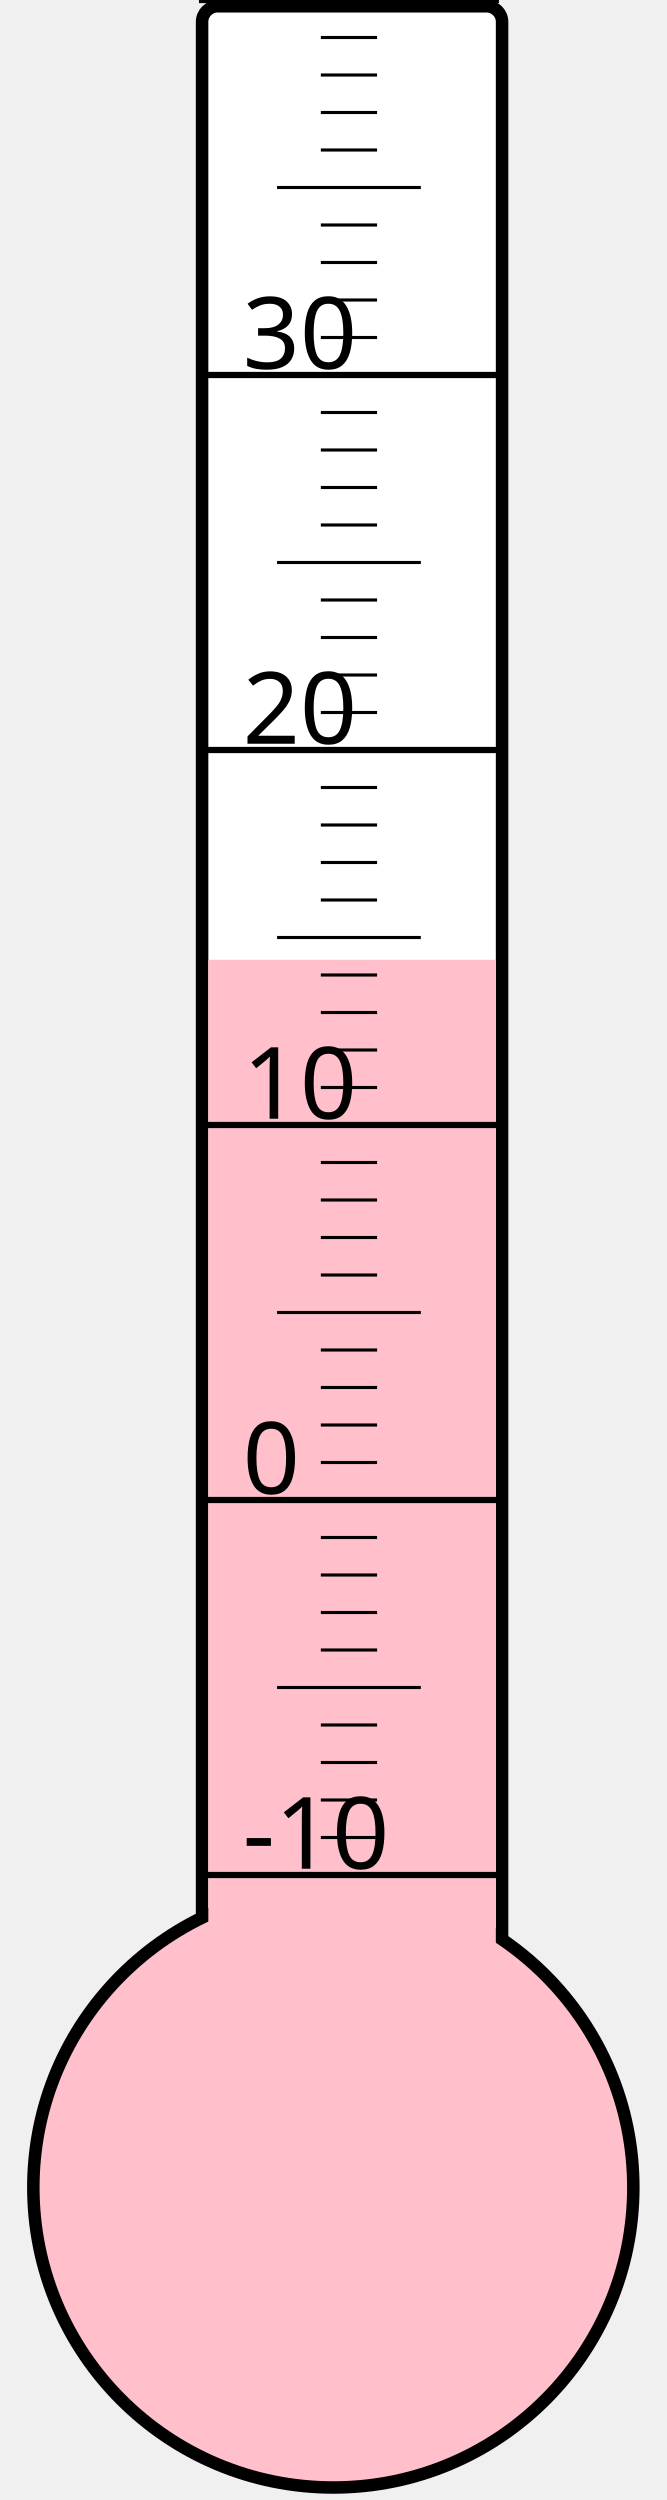
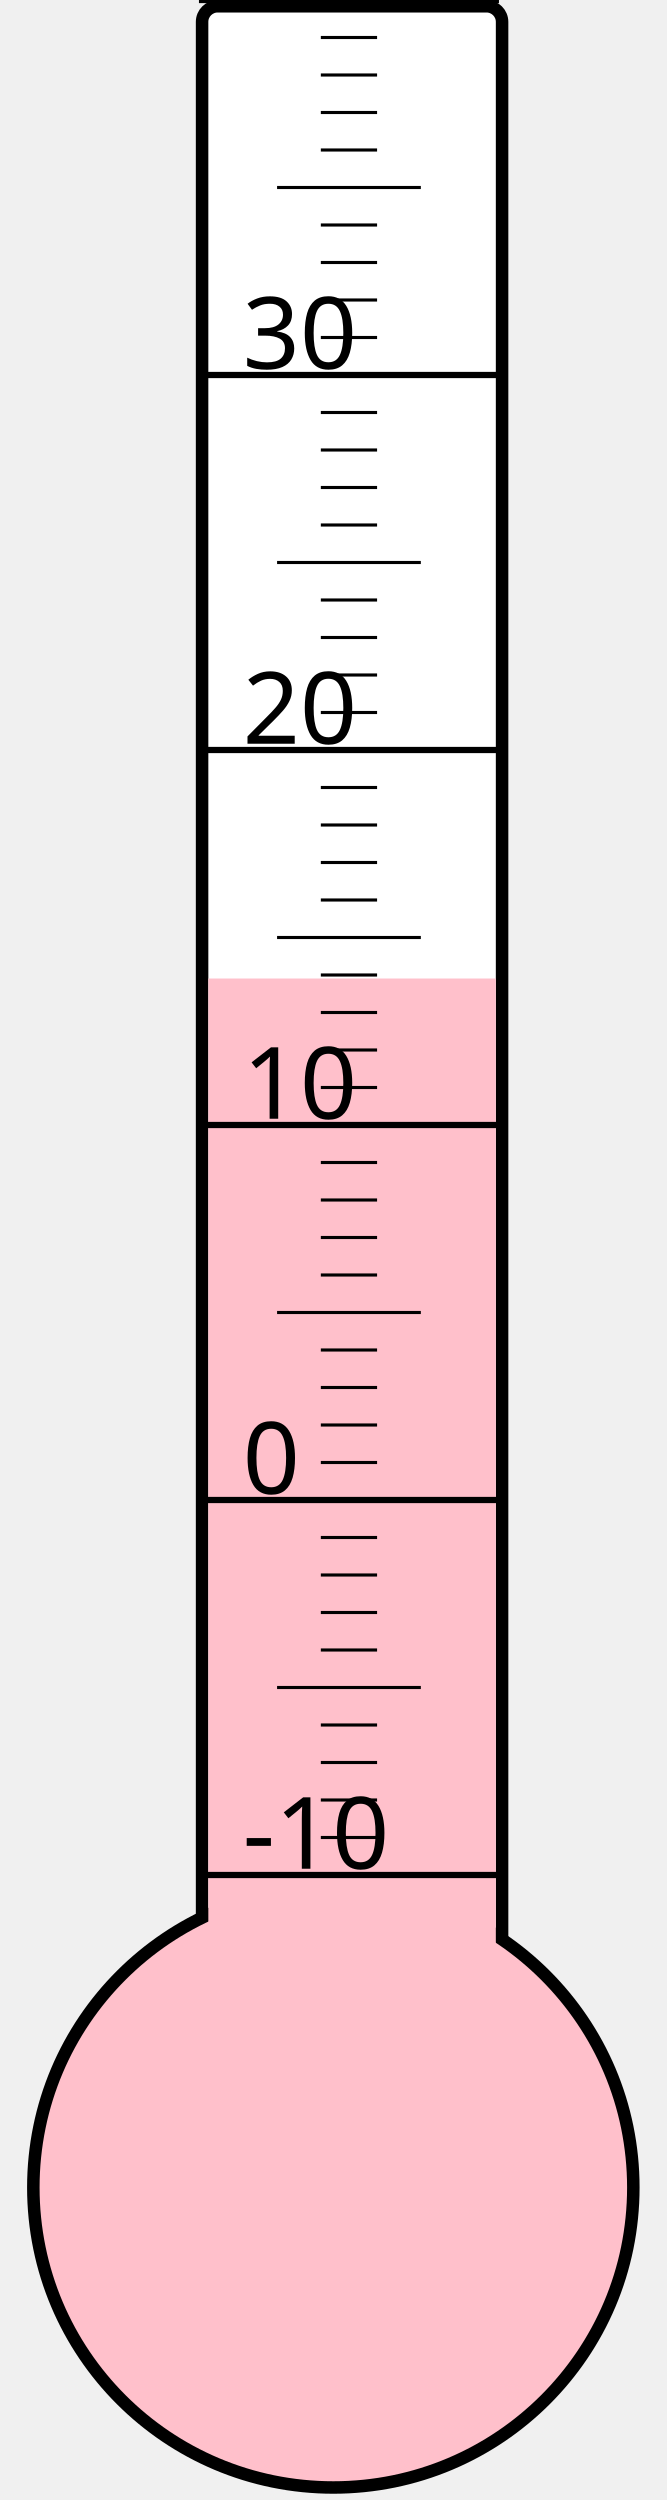
<svg xmlns="http://www.w3.org/2000/svg" width="40px" height="150px" viewBox="0 0 200 800">
  <rect width="200" height="800" x="0" y="0" style="fill: #ffffeb; fill-opacity: 0;" />
  <rect width="96" height="680" x="58" y="2" rx="5" ry="5" style="fill: white; fill-opacity: 1; stroke: black; stroke-width: 4;" />
  <circle cx="100" cy="700" r="96" style="fill: pink; stroke: black; stroke-width: 4;" />
-   <rect width="92" height="392.875" x="60" y="307.125" style="fill: pink; fill-opacity: 1; stroke-width: 0;" />
+   <rect width="92" height="386.875" x="60" y="313.125" style="fill: pink; fill-opacity: 1; stroke-width: 0;" />
  <text x="71" y="598" style="font-family: sans-serif; font-size: 24pt;">-10</text>
  <text x="71" y="478" style="font-family: sans-serif; font-size: 24pt;">0</text>
  <text x="71" y="358" style="font-family: sans-serif; font-size: 24pt;">10</text>
  <text x="71" y="238" style="font-family: sans-serif; font-size: 24pt;">20</text>
  <text x="71" y="118" style="font-family: sans-serif; font-size: 24pt;">30</text>
  <g style="stroke: black;">
    <line x1="57" y1="600" x2="153" y2="600" style="stroke-width: 2;" />
    <line x1="96" y1="588" x2="114" y2="588" style="stroke-width: 1;" />
    <line x1="96" y1="576" x2="114" y2="576" style="stroke-width: 1;" />
    <line x1="96" y1="564" x2="114" y2="564" style="stroke-width: 1;" />
    <line x1="96" y1="552" x2="114" y2="552" style="stroke-width: 1;" />
    <line x1="82" y1="540" x2="128" y2="540" style="stroke-width: 1;" />
    <line x1="96" y1="528" x2="114" y2="528" style="stroke-width: 1;" />
    <line x1="96" y1="516" x2="114" y2="516" style="stroke-width: 1;" />
    <line x1="96" y1="504" x2="114" y2="504" style="stroke-width: 1;" />
    <line x1="96" y1="492" x2="114" y2="492" style="stroke-width: 1;" />
    <line x1="57" y1="480" x2="153" y2="480" style="stroke-width: 2;" />
    <line x1="96" y1="468" x2="114" y2="468" style="stroke-width: 1;" />
    <line x1="96" y1="456" x2="114" y2="456" style="stroke-width: 1;" />
    <line x1="96" y1="444" x2="114" y2="444" style="stroke-width: 1;" />
    <line x1="96" y1="432" x2="114" y2="432" style="stroke-width: 1;" />
    <line x1="82" y1="420" x2="128" y2="420" style="stroke-width: 1;" />
    <line x1="96" y1="408" x2="114" y2="408" style="stroke-width: 1;" />
    <line x1="96" y1="396" x2="114" y2="396" style="stroke-width: 1;" />
    <line x1="96" y1="384" x2="114" y2="384" style="stroke-width: 1;" />
    <line x1="96" y1="372" x2="114" y2="372" style="stroke-width: 1;" />
    <line x1="57" y1="360" x2="153" y2="360" style="stroke-width: 2;" />
    <line x1="96" y1="348" x2="114" y2="348" style="stroke-width: 1;" />
    <line x1="96" y1="336" x2="114" y2="336" style="stroke-width: 1;" />
    <line x1="96" y1="324" x2="114" y2="324" style="stroke-width: 1;" />
    <line x1="96" y1="312" x2="114" y2="312" style="stroke-width: 1;" />
    <line x1="82" y1="300" x2="128" y2="300" style="stroke-width: 1;" />
    <line x1="96" y1="288" x2="114" y2="288" style="stroke-width: 1;" />
    <line x1="96" y1="276" x2="114" y2="276" style="stroke-width: 1;" />
    <line x1="96" y1="264" x2="114" y2="264" style="stroke-width: 1;" />
    <line x1="96" y1="252" x2="114" y2="252" style="stroke-width: 1;" />
    <line x1="57" y1="240" x2="153" y2="240" style="stroke-width: 2;" />
    <line x1="96" y1="228" x2="114" y2="228" style="stroke-width: 1;" />
    <line x1="96" y1="216" x2="114" y2="216" style="stroke-width: 1;" />
    <line x1="96" y1="204" x2="114" y2="204" style="stroke-width: 1;" />
    <line x1="96" y1="192" x2="114" y2="192" style="stroke-width: 1;" />
    <line x1="82" y1="180" x2="128" y2="180" style="stroke-width: 1;" />
    <line x1="96" y1="168" x2="114" y2="168" style="stroke-width: 1;" />
    <line x1="96" y1="156" x2="114" y2="156" style="stroke-width: 1;" />
    <line x1="96" y1="144" x2="114" y2="144" style="stroke-width: 1;" />
    <line x1="96" y1="132" x2="114" y2="132" style="stroke-width: 1;" />
    <line x1="57" y1="120" x2="153" y2="120" style="stroke-width: 2;" />
    <line x1="96" y1="108" x2="114" y2="108" style="stroke-width: 1;" />
    <line x1="96" y1="96" x2="114" y2="96" style="stroke-width: 1;" />
    <line x1="96" y1="84" x2="114" y2="84" style="stroke-width: 1;" />
    <line x1="96" y1="72" x2="114" y2="72" style="stroke-width: 1;" />
    <line x1="82" y1="60" x2="128" y2="60" style="stroke-width: 1;" />
    <line x1="96" y1="48" x2="114" y2="48" style="stroke-width: 1;" />
    <line x1="96" y1="36" x2="114" y2="36" style="stroke-width: 1;" />
    <line x1="96" y1="24" x2="114" y2="24" style="stroke-width: 1;" />
    <line x1="96" y1="12" x2="114" y2="12" style="stroke-width: 1;" />
    <line x1="57" y1="0" x2="153" y2="0" style="stroke-width: 2;" />
  </g>
</svg>
